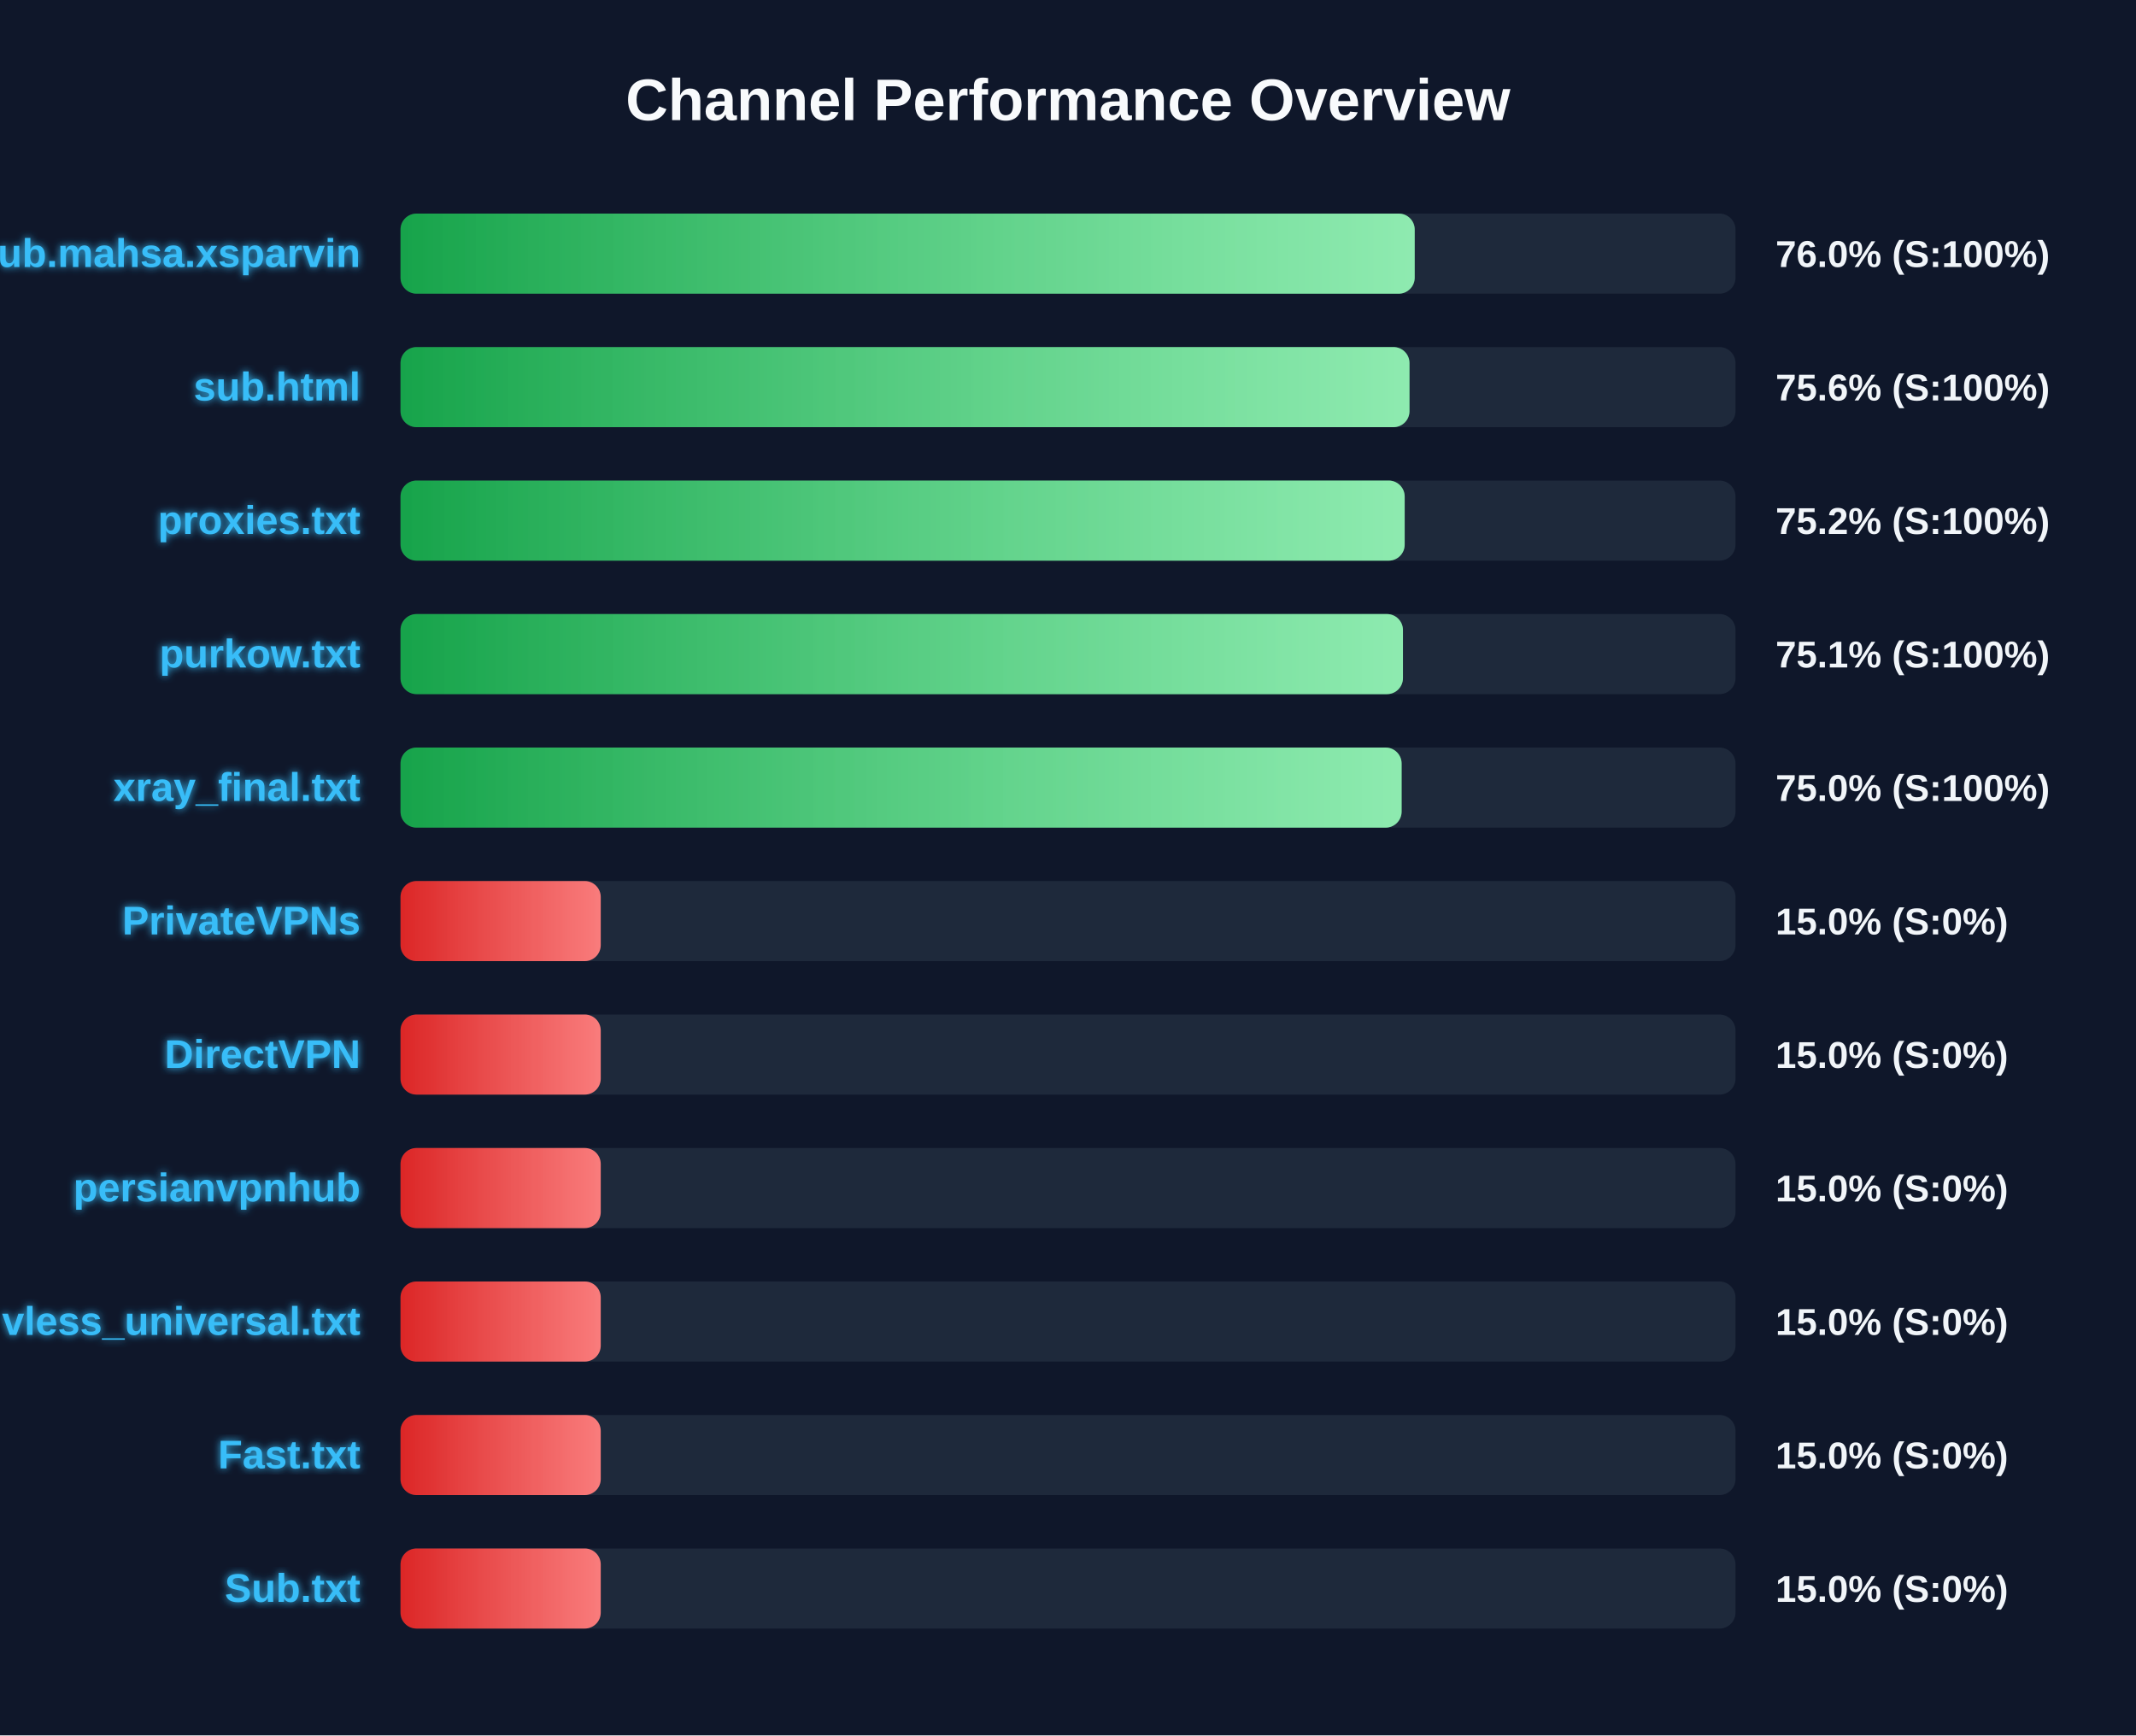
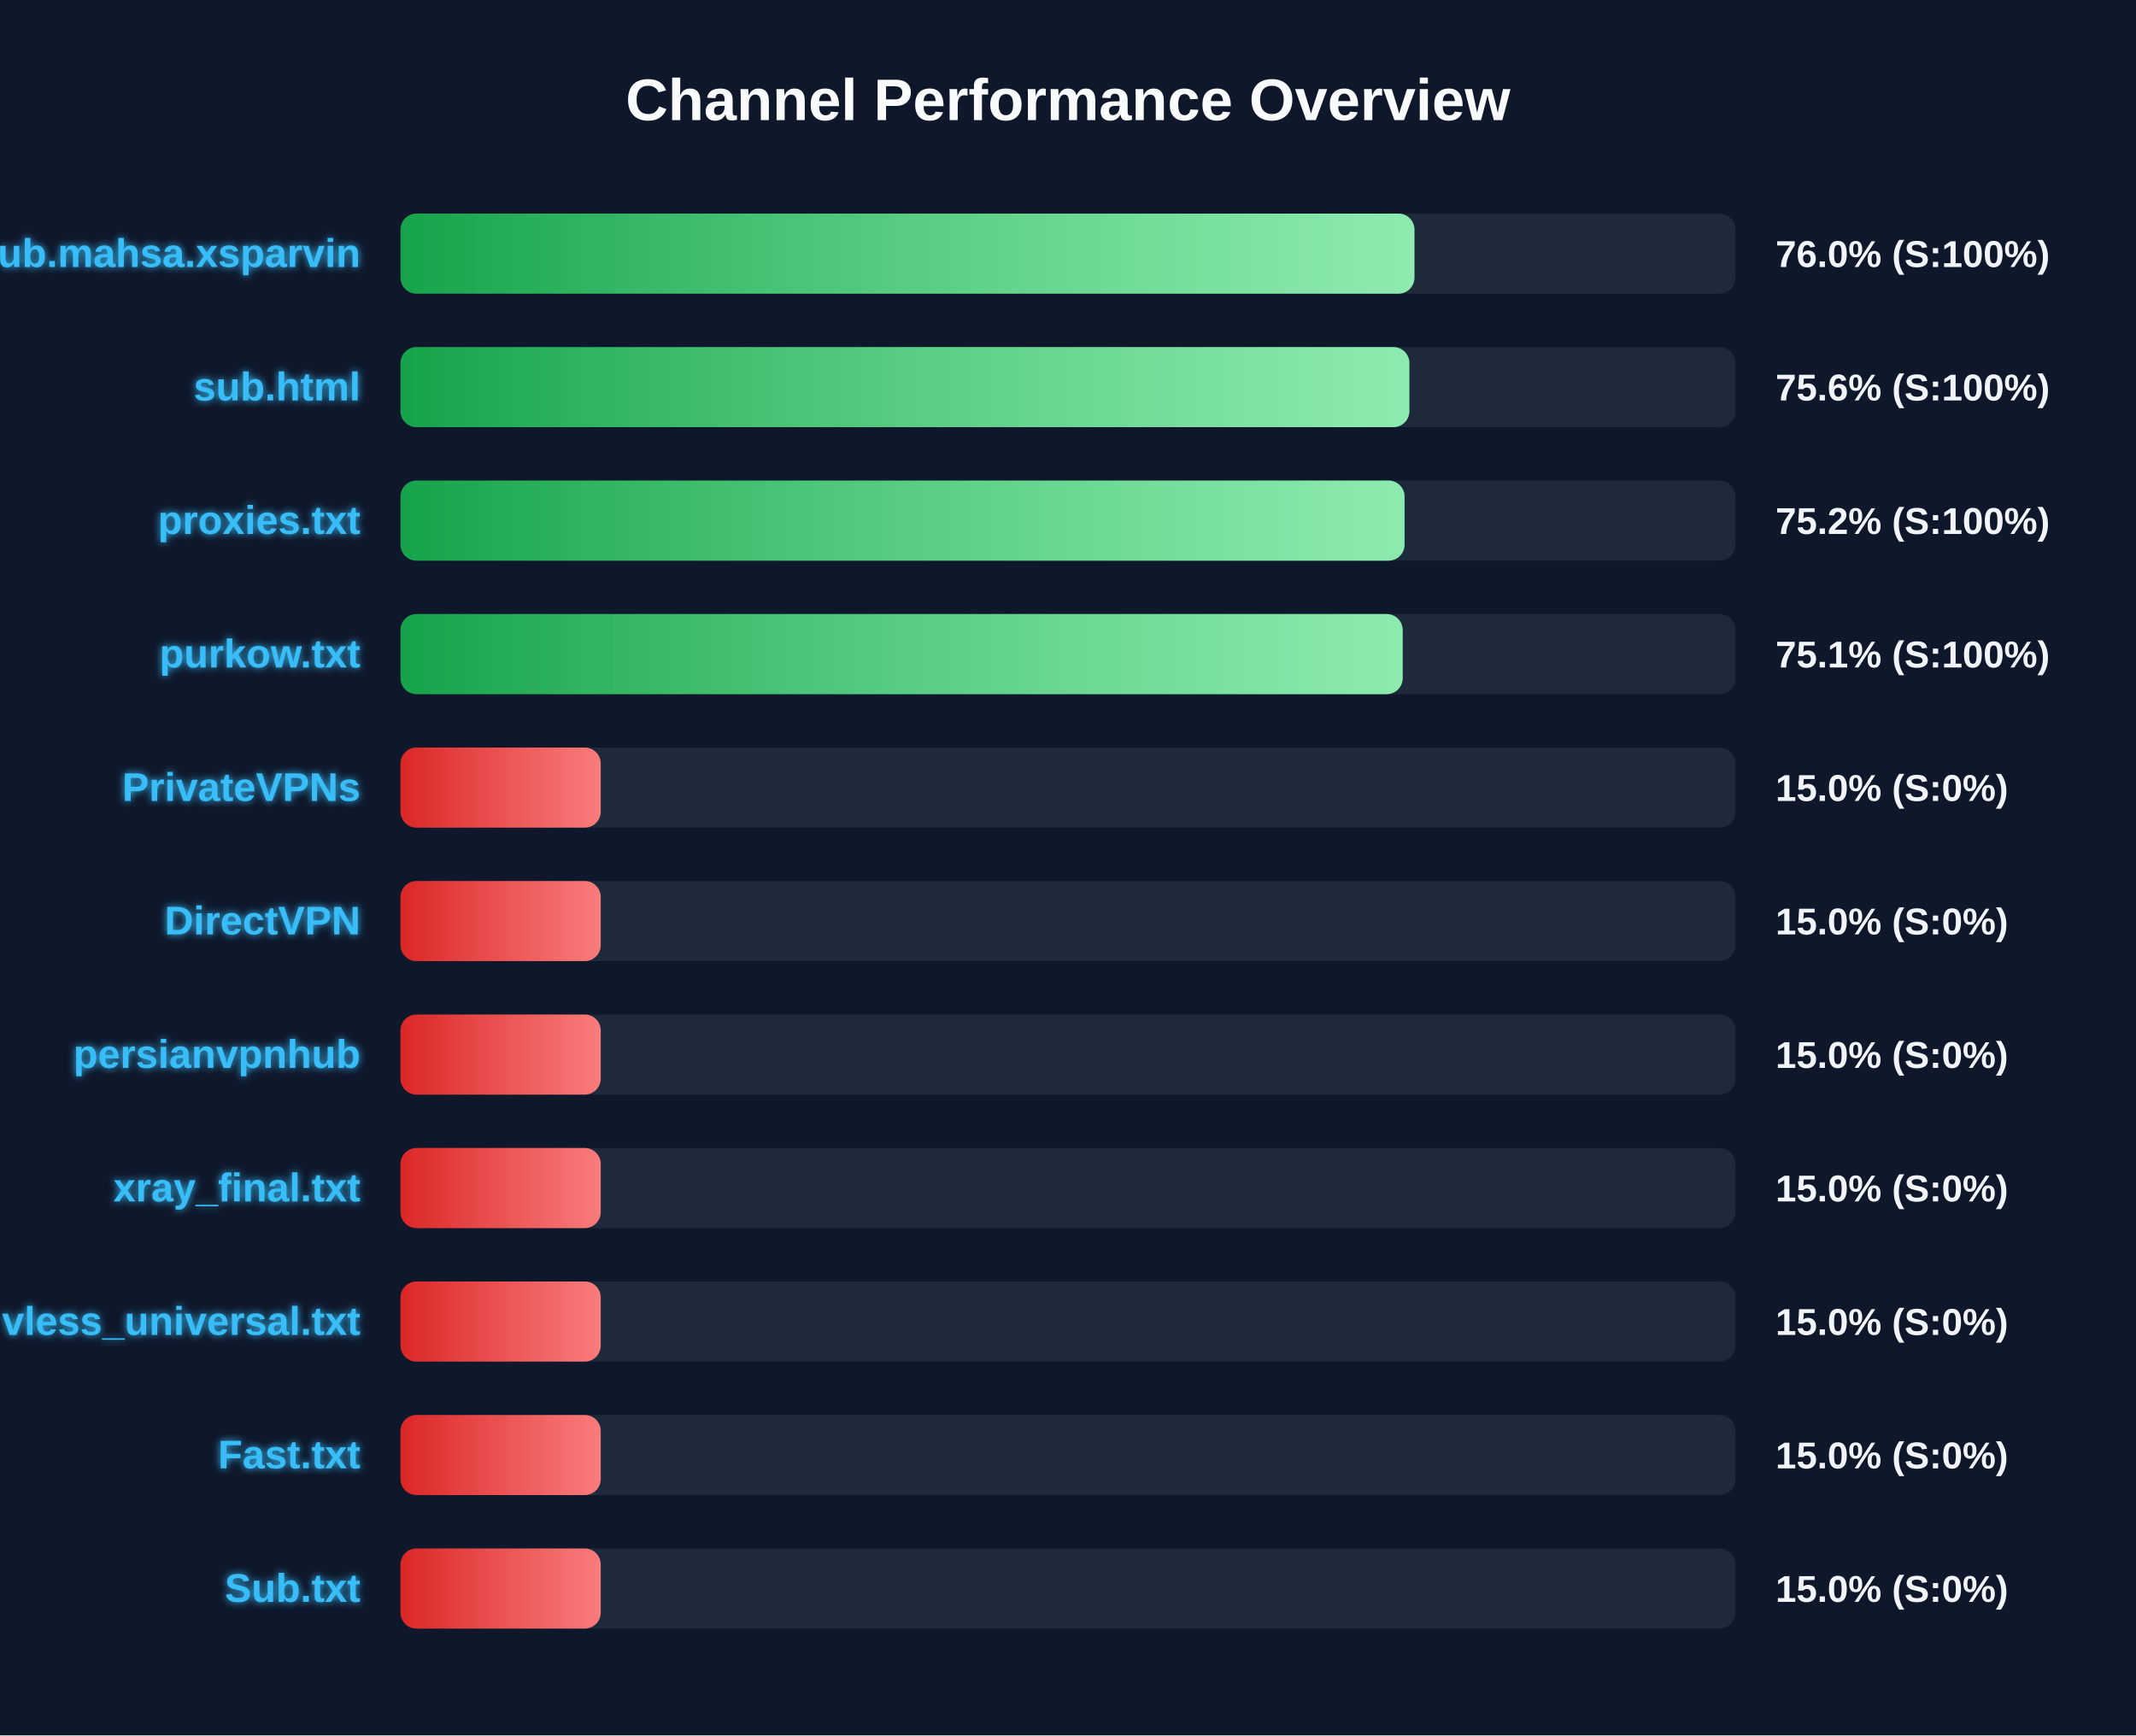
<svg xmlns="http://www.w3.org/2000/svg" width="800" height="650" version="1.1">
  <defs>
    <linearGradient id="grad-green" x1="0%" y1="0%" x2="100%" y2="0%">
      <stop offset="0%" stop-color="#16a34a" />
      <stop offset="100%" stop-color="#4ade80" />
    </linearGradient>
    <linearGradient id="grad-yellow" x1="0%" y1="0%" x2="100%" y2="0%">
      <stop offset="0%" stop-color="#ca8a04" />
      <stop offset="100%" stop-color="#fde047" />
    </linearGradient>
    <linearGradient id="grad-red" x1="0%" y1="0%" x2="100%" y2="0%">
      <stop offset="0%" stop-color="#dc2626" />
      <stop offset="100%" stop-color="#f87171" />
    </linearGradient>
    <linearGradient id="shimmer" x1="0%" y1="0%" x2="100%" y2="0%">
      <stop offset="0%" stop-color="rgba(255,255,255,0)" />
      <stop offset="50%" stop-color="rgba(255,255,255,0.4)" />
      <stop offset="100%" stop-color="rgba(255,255,255,0)" />
    </linearGradient>
    <filter id="glow" x="-20%" y="-20%" width="140%" height="140%">
      <feGaussianBlur stdDeviation="1.5" result="blur" />
      <feComposite in="SourceGraphic" in2="blur" operator="over" />
    </filter>
  </defs>
  <style>
        .bg-rect { fill: #0f172a; }
        .title { font: bold 22px 'Segoe UI', Arial, sans-serif; fill: #f8fafc; }
        .row { font: bold 15px 'Segoe UI', Arial, sans-serif; fill: #38bdf8; filter: url(#glow); }
        .score { font: bold 14px 'Segoe UI', Arial, sans-serif; fill: #f1f5f9; }
        @keyframes shimmer-anim {
            0% { transform: translateX(-100%); }
            100% { transform: translateX(200%); }
        }
        .shimmer-rect {
            animation: shimmer-anim 2.5s infinite linear;
        }
    </style>
  <rect width="100%" height="100%" class="bg-rect" />
  <text x="400" y="45" text-anchor="middle" class="title">Channel Performance Overview</text>
  <rect x="150" y="80" width="500" height="30" fill="#1e293b" rx="6" />
  <clipPath id="clip-0">
-     <rect x="150" y="80" width="379.85" height="30" rx="6" />
+     <rect x="150" y="80" width="379.75" height="30" rx="6" />
  </clipPath>
-   <rect x="150" y="80" width="379.85" height="30" fill="url(#grad-green)" rx="6" />
+   <rect x="150" y="80" width="379.75" height="30" fill="url(#grad-green)" rx="6" />
  <g clip-path="url(#clip-0)">
    <rect x="150" y="80" width="100%" height="30" fill="url(#shimmer)" class="shimmer-rect" />
  </g>
  <text x="135" y="100" text-anchor="end" class="row">Sub.mahsa.xsparvin</text>
  <text x="665" y="100" text-anchor="start" class="score">76.0% (S:100%)</text>
  <rect x="150" y="130" width="500" height="30" fill="#1e293b" rx="6" />
  <clipPath id="clip-1">
-     <rect x="150" y="130" width="377.9" height="30" rx="6" />
+     <rect x="150" y="130" width="377.85" height="30" rx="6" />
  </clipPath>
-   <rect x="150" y="130" width="377.9" height="30" fill="url(#grad-green)" rx="6" />
+   <rect x="150" y="130" width="377.85" height="30" fill="url(#grad-green)" rx="6" />
  <g clip-path="url(#clip-1)">
    <rect x="150" y="130" width="100%" height="30" fill="url(#shimmer)" class="shimmer-rect" />
  </g>
  <text x="135" y="150" text-anchor="end" class="row">sub.html</text>
  <text x="665" y="150" text-anchor="start" class="score">75.6% (S:100%)</text>
  <rect x="150" y="180" width="500" height="30" fill="#1e293b" rx="6" />
  <clipPath id="clip-2">
-     <rect x="150" y="180" width="376.1" height="30" rx="6" />
+     <rect x="150" y="180" width="376.05" height="30" rx="6" />
  </clipPath>
-   <rect x="150" y="180" width="376.1" height="30" fill="url(#grad-green)" rx="6" />
+   <rect x="150" y="180" width="376.05" height="30" fill="url(#grad-green)" rx="6" />
  <g clip-path="url(#clip-2)">
    <rect x="150" y="180" width="100%" height="30" fill="url(#shimmer)" class="shimmer-rect" />
  </g>
  <text x="135" y="200" text-anchor="end" class="row">proxies.txt</text>
  <text x="665" y="200" text-anchor="start" class="score">75.2% (S:100%)</text>
  <rect x="150" y="230" width="500" height="30" fill="#1e293b" rx="6" />
  <clipPath id="clip-3">
-     <rect x="150" y="230" width="375.45" height="30" rx="6" />
+     <rect x="150" y="230" width="375.35" height="30" rx="6" />
  </clipPath>
-   <rect x="150" y="230" width="375.45" height="30" fill="url(#grad-green)" rx="6" />
+   <rect x="150" y="230" width="375.35" height="30" fill="url(#grad-green)" rx="6" />
  <g clip-path="url(#clip-3)">
    <rect x="150" y="230" width="100%" height="30" fill="url(#shimmer)" class="shimmer-rect" />
  </g>
  <text x="135" y="250" text-anchor="end" class="row">purkow.txt</text>
  <text x="665" y="250" text-anchor="start" class="score">75.1% (S:100%)</text>
  <rect x="150" y="280" width="500" height="30" fill="#1e293b" rx="6" />
  <clipPath id="clip-4">
-     <rect x="150" y="280" width="374.95" height="30" rx="6" />
+     <rect x="150" y="280" width="75.0" height="30" rx="6" />
  </clipPath>
-   <rect x="150" y="280" width="374.95" height="30" fill="url(#grad-green)" rx="6" />
+   <rect x="150" y="280" width="75.0" height="30" fill="url(#grad-red)" rx="6" />
  <g clip-path="url(#clip-4)">
    <rect x="150" y="280" width="100%" height="30" fill="url(#shimmer)" class="shimmer-rect" />
  </g>
-   <text x="135" y="300" text-anchor="end" class="row">xray_final.txt</text>
-   <text x="665" y="300" text-anchor="start" class="score">75.0% (S:100%)</text>
+   <text x="135" y="300" text-anchor="end" class="row">PrivateVPNs</text>
+   <text x="665" y="300" text-anchor="start" class="score">15.0% (S:0%)</text>
  <rect x="150" y="330" width="500" height="30" fill="#1e293b" rx="6" />
  <clipPath id="clip-5">
    <rect x="150" y="330" width="75.0" height="30" rx="6" />
  </clipPath>
  <rect x="150" y="330" width="75.0" height="30" fill="url(#grad-red)" rx="6" />
  <g clip-path="url(#clip-5)">
    <rect x="150" y="330" width="100%" height="30" fill="url(#shimmer)" class="shimmer-rect" />
  </g>
-   <text x="135" y="350" text-anchor="end" class="row">PrivateVPNs</text>
+   <text x="135" y="350" text-anchor="end" class="row">DirectVPN</text>
  <text x="665" y="350" text-anchor="start" class="score">15.0% (S:0%)</text>
  <rect x="150" y="380" width="500" height="30" fill="#1e293b" rx="6" />
  <clipPath id="clip-6">
    <rect x="150" y="380" width="75.0" height="30" rx="6" />
  </clipPath>
  <rect x="150" y="380" width="75.0" height="30" fill="url(#grad-red)" rx="6" />
  <g clip-path="url(#clip-6)">
    <rect x="150" y="380" width="100%" height="30" fill="url(#shimmer)" class="shimmer-rect" />
  </g>
-   <text x="135" y="400" text-anchor="end" class="row">DirectVPN</text>
+   <text x="135" y="400" text-anchor="end" class="row">persianvpnhub</text>
  <text x="665" y="400" text-anchor="start" class="score">15.0% (S:0%)</text>
  <rect x="150" y="430" width="500" height="30" fill="#1e293b" rx="6" />
  <clipPath id="clip-7">
    <rect x="150" y="430" width="75.0" height="30" rx="6" />
  </clipPath>
  <rect x="150" y="430" width="75.0" height="30" fill="url(#grad-red)" rx="6" />
  <g clip-path="url(#clip-7)">
    <rect x="150" y="430" width="100%" height="30" fill="url(#shimmer)" class="shimmer-rect" />
  </g>
-   <text x="135" y="450" text-anchor="end" class="row">persianvpnhub</text>
+   <text x="135" y="450" text-anchor="end" class="row">xray_final.txt</text>
  <text x="665" y="450" text-anchor="start" class="score">15.0% (S:0%)</text>
  <rect x="150" y="480" width="500" height="30" fill="#1e293b" rx="6" />
  <clipPath id="clip-8">
    <rect x="150" y="480" width="75.0" height="30" rx="6" />
  </clipPath>
  <rect x="150" y="480" width="75.0" height="30" fill="url(#grad-red)" rx="6" />
  <g clip-path="url(#clip-8)">
    <rect x="150" y="480" width="100%" height="30" fill="url(#shimmer)" class="shimmer-rect" />
  </g>
  <text x="135" y="500" text-anchor="end" class="row">vless_universal.txt</text>
  <text x="665" y="500" text-anchor="start" class="score">15.0% (S:0%)</text>
  <rect x="150" y="530" width="500" height="30" fill="#1e293b" rx="6" />
  <clipPath id="clip-9">
    <rect x="150" y="530" width="75.0" height="30" rx="6" />
  </clipPath>
  <rect x="150" y="530" width="75.0" height="30" fill="url(#grad-red)" rx="6" />
  <g clip-path="url(#clip-9)">
    <rect x="150" y="530" width="100%" height="30" fill="url(#shimmer)" class="shimmer-rect" />
  </g>
  <text x="135" y="550" text-anchor="end" class="row">Fast.txt</text>
  <text x="665" y="550" text-anchor="start" class="score">15.0% (S:0%)</text>
  <rect x="150" y="580" width="500" height="30" fill="#1e293b" rx="6" />
  <clipPath id="clip-10">
    <rect x="150" y="580" width="75.0" height="30" rx="6" />
  </clipPath>
  <rect x="150" y="580" width="75.0" height="30" fill="url(#grad-red)" rx="6" />
  <g clip-path="url(#clip-10)">
    <rect x="150" y="580" width="100%" height="30" fill="url(#shimmer)" class="shimmer-rect" />
  </g>
  <text x="135" y="600" text-anchor="end" class="row">Sub.txt</text>
  <text x="665" y="600" text-anchor="start" class="score">15.0% (S:0%)</text>
</svg>
